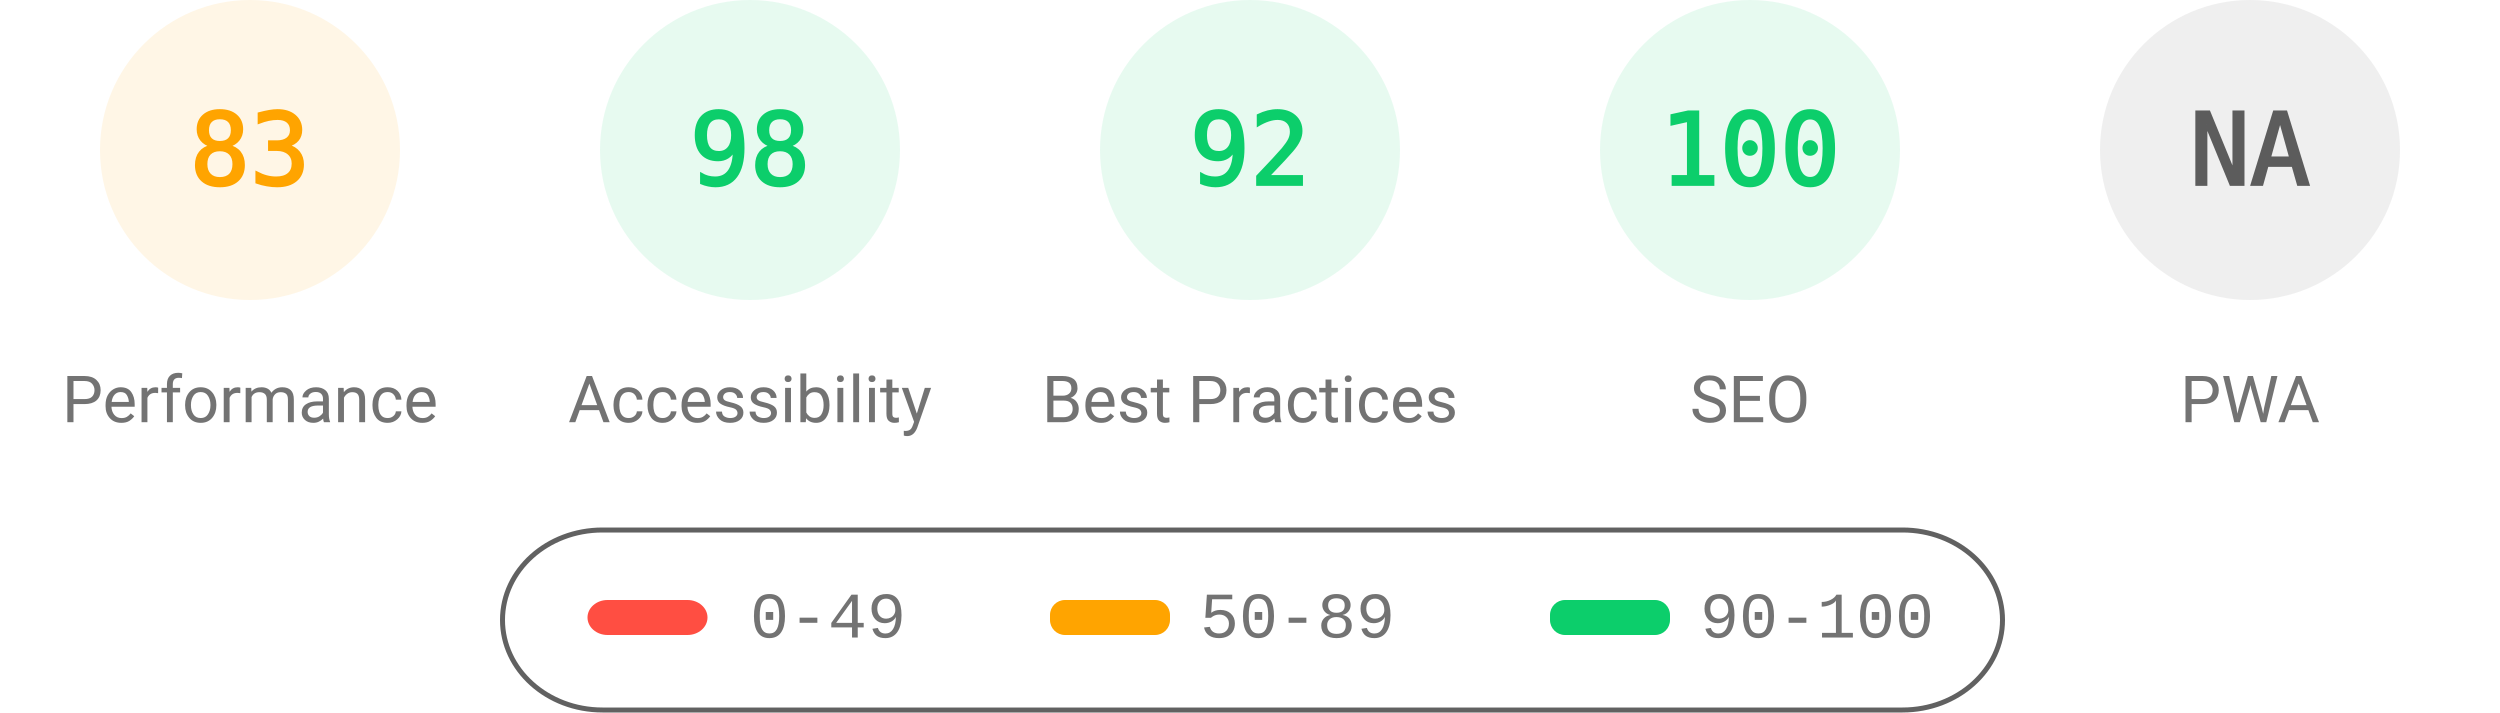
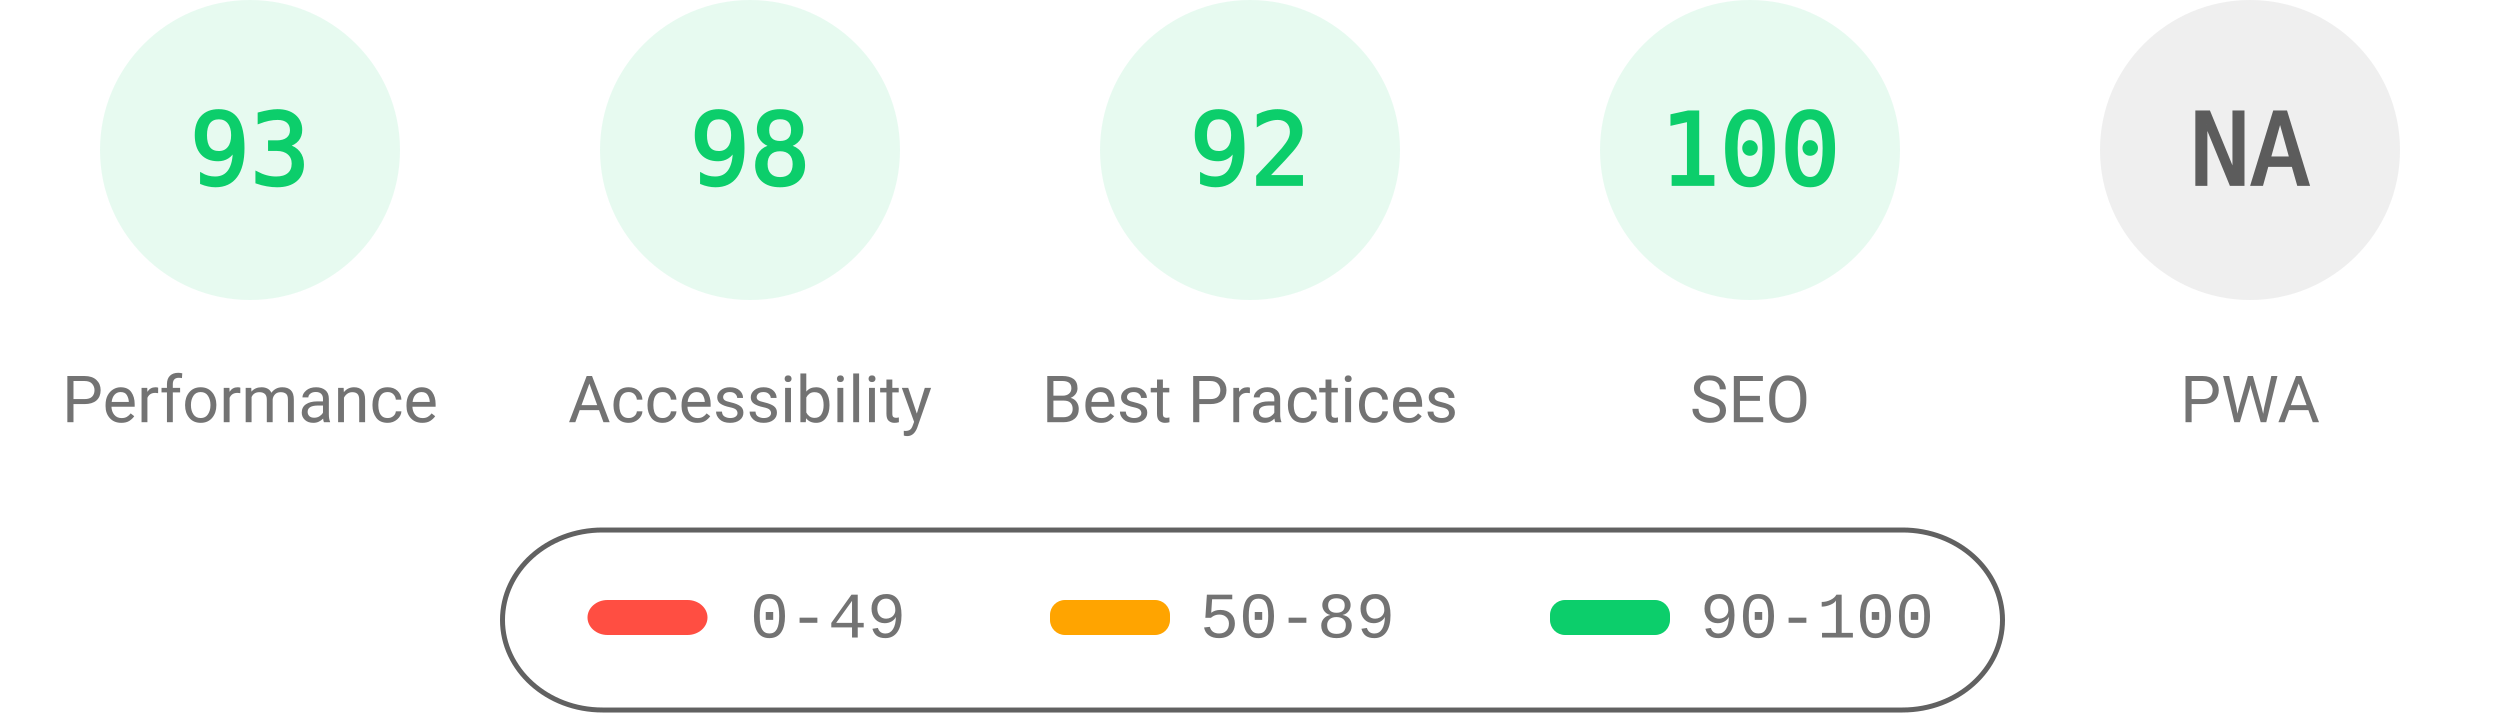
<svg xmlns="http://www.w3.org/2000/svg" fill="none" width="1000" height="285">
  <style>.gauge-base{opacity:.1}.gauge-arc{fill:none;animation-delay:250ms;stroke-linecap:round;transform:rotate(-90deg);transform-origin:100px 60px;animation:load-gauge 1s ease forwards}.guage-text{font-size:40px;font-family:monospace;text-align:center}.guage-red{color:#ff4e42;fill:#ff4e42;stroke:#ff4e42}.guage-orange{color:#ffa400;fill:#ffa400;stroke:#ffa400}.guage-green{color:#0cce6b;fill:#0cce6b;stroke:#0cce6b}.guage-undefined{color:#5c5c5c;fill:#5c5c5c;stroke:#5c5c5c}.guage-title{color:#737373;fill:#737373;stroke:none;font-size:26px;line-height:26px;font-family:Roboto,Halvetica,Arial,sans-serif}@keyframes load-gauge{from{stroke-dasharray:0 352.858}}</style>
-   <svg class="guage-div guage-perf guage-orange" viewBox="0 0 200 200" width="200" height="200">
+   <svg class="guage-div guage-perf guage-green" viewBox="0 0 200 200" width="200" height="200">
    <circle class="gauge-base" r="56" cx="100" cy="60" stroke-width="8" />
-     <circle class="gauge-arc guage-arc-1" r="56" cx="100" cy="60" stroke-width="8" style="stroke-dasharray:292.042,351.858" />
-     <text class="guage-text" x="100" y="60" alignment-baseline="central" dominant-baseline="central" text-anchor="middle">83</text>
+     <circle class="gauge-arc guage-arc-1" r="56" cx="100" cy="60" stroke-width="8" style="stroke-dasharray:327.228,351.858" />
+     <text class="guage-text" x="100" y="60" alignment-baseline="central" dominant-baseline="central" text-anchor="middle">93</text>
    <text class="guage-title" x="100" y="160" alignment-baseline="central" dominant-baseline="central" text-anchor="middle">Performance</text>
  </svg>
  <svg class="guage-div guage-acc guage-green" viewBox="0 0 200 200" width="200" height="200" x="200">
    <circle class="gauge-base" r="56" cx="100" cy="60" stroke-width="8" />
    <circle class="gauge-arc guage-arc-2" r="56" cx="100" cy="60" stroke-width="8" style="stroke-dasharray:344.821,351.858" />
    <text class="guage-text" x="100" y="60" alignment-baseline="central" dominant-baseline="central" text-anchor="middle">98</text>
    <text class="guage-title" x="100" y="160" alignment-baseline="central" dominant-baseline="central" text-anchor="middle">Accessibility</text>
  </svg>
  <svg class="guage-div guage-best guage-green" viewBox="0 0 200 200" width="200" height="200" x="400">
    <circle class="gauge-base" r="56" cx="100" cy="60" stroke-width="8" />
    <circle class="gauge-arc guage-arc-3" r="56" cx="100" cy="60" stroke-width="8" style="stroke-dasharray:323.709,351.858" />
    <text class="guage-text" x="100" y="60" alignment-baseline="central" dominant-baseline="central" text-anchor="middle">92</text>
    <text class="guage-title" x="100" y="160" alignment-baseline="central" dominant-baseline="central" text-anchor="middle">Best Practices</text>
  </svg>
  <svg class="guage-div guage-seo guage-green" viewBox="0 0 200 200" width="200" height="200" x="600">
    <circle class="gauge-base" r="56" cx="100" cy="60" stroke-width="8" />
    <circle class="gauge-arc guage-arc-4" r="56" cx="100" cy="60" stroke-width="8" style="stroke-dasharray:351.858,351.858" />
    <text class="guage-text" x="100" y="60" alignment-baseline="central" dominant-baseline="central" text-anchor="middle">100</text>
    <text class="guage-title" x="100" y="160" alignment-baseline="central" dominant-baseline="central" text-anchor="middle">SEO</text>
  </svg>
  <svg class="guage-div guage-pwa guage-undefined" viewBox="0 0 200 200" width="200" height="200" x="800">
    <circle class="gauge-base" r="56" cx="100" cy="60" stroke-width="8" />
    <circle class="gauge-arc guage-arc-4" r="56" cx="100" cy="60" stroke-width="8" style="stroke-dasharray:351.858,351.858" />
    <text class="guage-text" x="100" y="60" alignment-baseline="central" dominant-baseline="central" text-anchor="middle">NA</text>
    <text class="guage-title" x="100" y="160" alignment-baseline="central" dominant-baseline="central" text-anchor="middle">PWA</text>
  </svg>
  <svg width="604" height="76" x="200" y="210">
    <path fill="none" id="canvas_background" d="M-1-1h604v80H-1z" />
    <rect fill-opacity="0" stroke="#616161" stroke-width="2" rx="40" id="svg_2" height="72" width="600" y="2" x="1" fill="#000" />
    <rect stroke="#000" rx="8" id="svg_3" height="14" width="48" y="30" x="35" stroke-opacity="null" stroke-width="0" fill="#ff4e42" />
    <rect stroke="#000" rx="6" id="svg_4" height="14" width="48" y="30" x="220" stroke-opacity="null" stroke-width="0" fill="#ffa400" />
    <rect stroke="#000" rx="6" id="svg_5" height="14" width="48" y="30" x="420" stroke-opacity="null" stroke-width="0" fill="#0cce6b" />
    <text xml:space="preserve" text-anchor="start" font-family="'Courier New', Courier, monospace" font-size="26" id="svg_6" y="45" x="100" stroke-opacity="null" stroke-width="0" stroke="#000" fill="#737373">0-49</text>
    <text xml:space="preserve" text-anchor="start" font-family="'Courier New', Courier, monospace" font-size="26" id="svg_7" y="45" x="280" stroke-opacity="null" stroke-width="0" stroke="#000" fill="#737373">50-89</text>
    <text xml:space="preserve" text-anchor="start" font-family="'Courier New', Courier, monospace" font-size="26" id="svg_8" y="45" x="480" stroke-opacity="null" stroke-width="0" stroke="#000" fill="#737373">90-100</text>
  </svg>
</svg>
